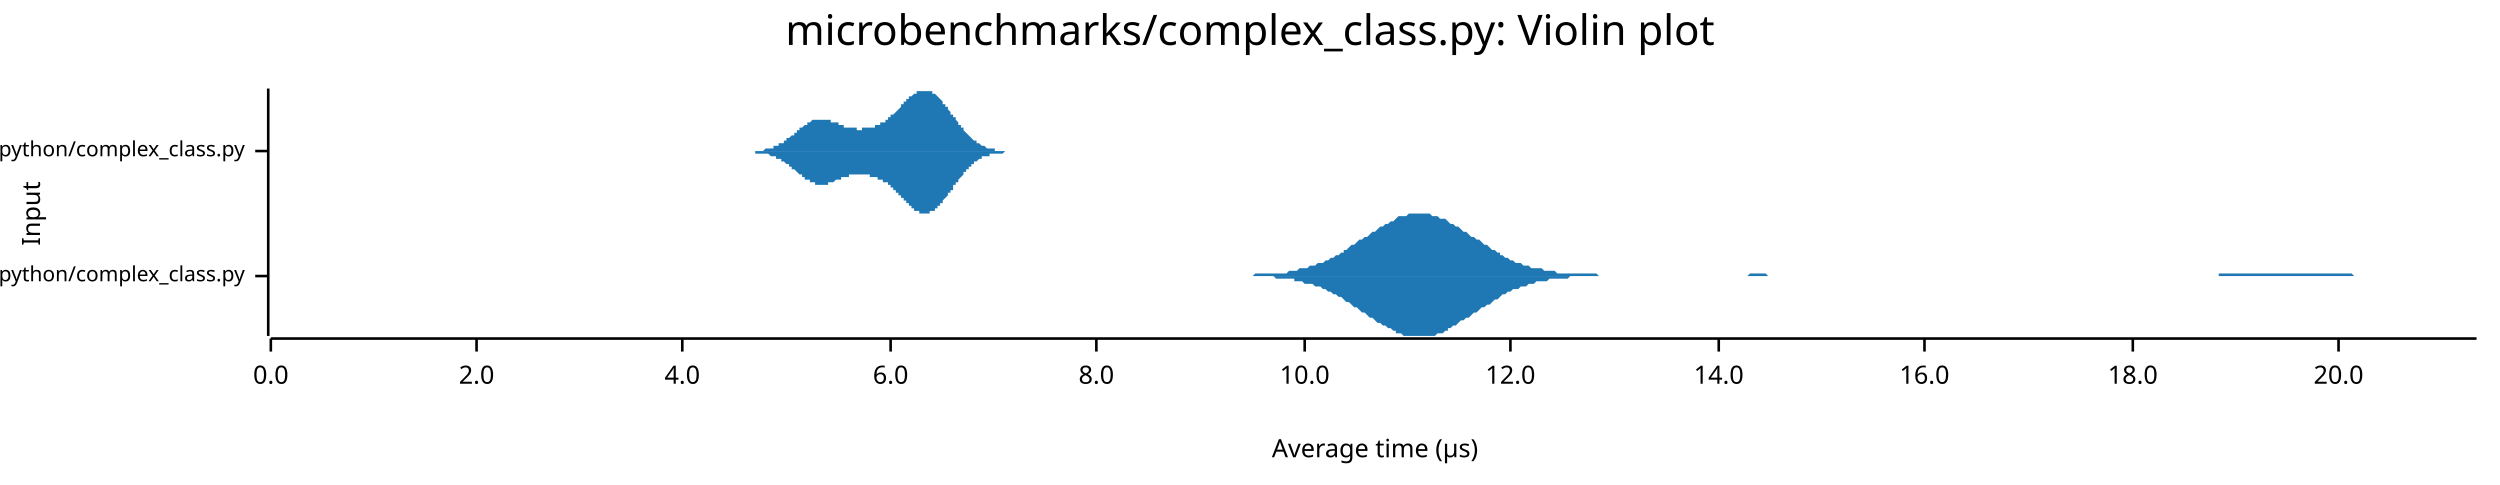
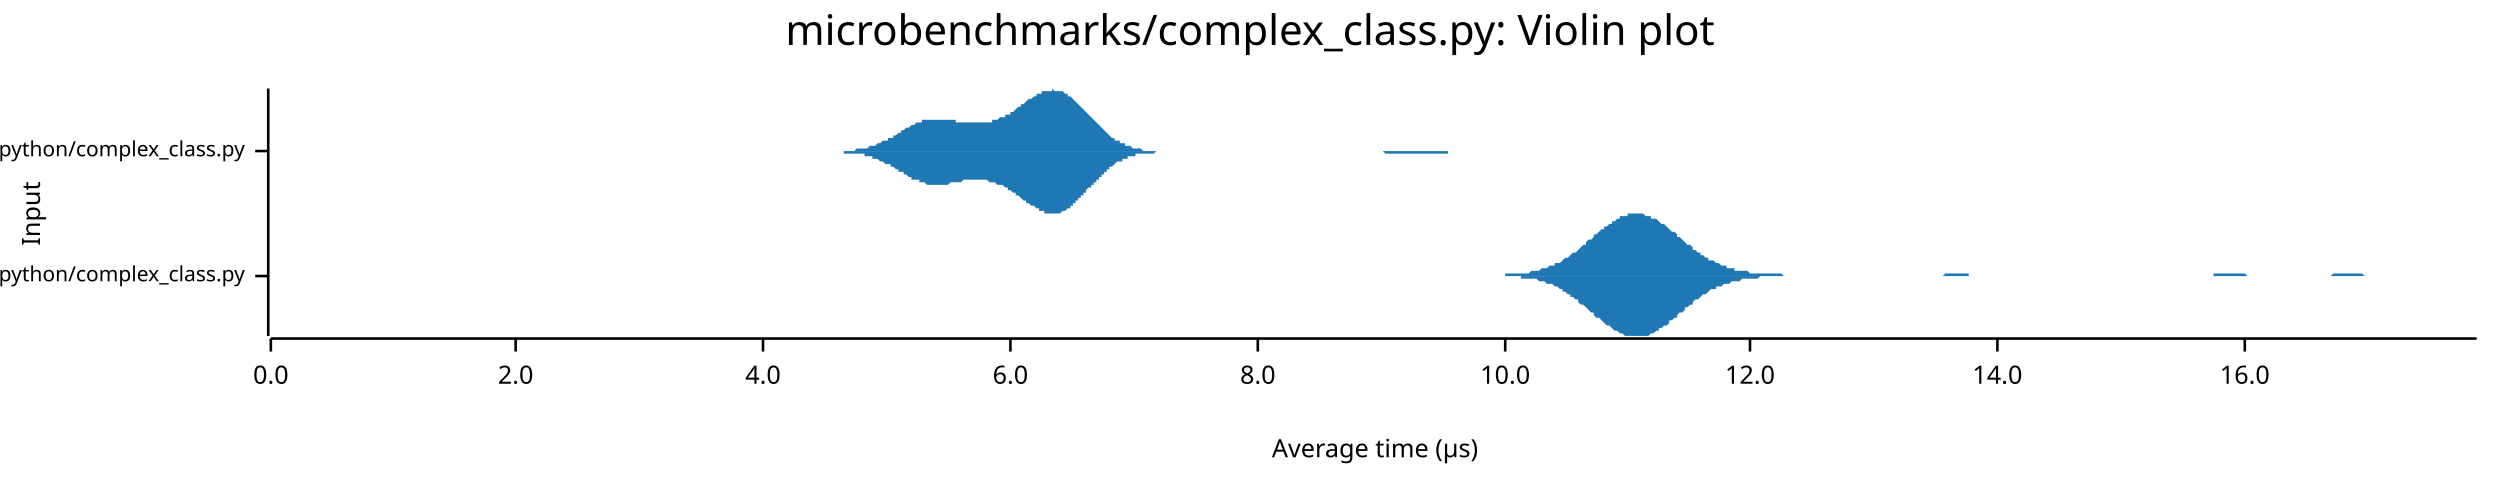
<svg xmlns="http://www.w3.org/2000/svg" width="960" height="186" viewBox="0 0 960 186">
  <text x="480" y="5" dy="0.76em" text-anchor="middle" font-family="sans-serif" font-size="16.129" opacity="1" fill="#000000">
microbenchmarks/complex_class.py: Violin plot
</text>
  <text x="8" y="82" dy="0.76em" text-anchor="middle" font-family="sans-serif" font-size="9.677" opacity="1" fill="#000000" transform="rotate(270, 8, 82)">
Input
</text>
  <text x="528" y="178" dy="-0.5ex" text-anchor="middle" font-family="sans-serif" font-size="9.677" opacity="1" fill="#000000">
Average time (µs)
</text>
  <polyline fill="none" opacity="1" stroke="#000000" stroke-width="1" points="103,34 103,129 " />
  <text x="94" y="106" dy="0.5ex" text-anchor="end" font-family="sans-serif" font-size="8.065" opacity="1" fill="#000000">
microbenchmarks/rustpython/complex_class.py
</text>
  <polyline fill="none" opacity="1" stroke="#000000" stroke-width="1" points="98,106 103,106 " />
  <text x="94" y="58" dy="0.5ex" text-anchor="end" font-family="sans-serif" font-size="8.065" opacity="1" fill="#000000">
microbenchmarks/cpython/complex_class.py
</text>
  <polyline fill="none" opacity="1" stroke="#000000" stroke-width="1" points="98,58 103,58 " />
  <polyline fill="none" opacity="1" stroke="#000000" stroke-width="1" points="104,130 951,130 " />
  <text x="104" y="140" dy="0.76em" text-anchor="middle" font-family="sans-serif" font-size="9.677" opacity="1" fill="#000000">
0.0
</text>
  <polyline fill="none" opacity="1" stroke="#000000" stroke-width="1" points="104,130 104,135 " />
-   <text x="183" y="140" dy="0.76em" text-anchor="middle" font-family="sans-serif" font-size="9.677" opacity="1" fill="#000000">
+   <text x="198" y="140" dy="0.76em" text-anchor="middle" font-family="sans-serif" font-size="9.677" opacity="1" fill="#000000">
2.0
</text>
-   <polyline fill="none" opacity="1" stroke="#000000" stroke-width="1" points="183,130 183,135 " />
-   <text x="262" y="140" dy="0.76em" text-anchor="middle" font-family="sans-serif" font-size="9.677" opacity="1" fill="#000000">
+   <polyline fill="none" opacity="1" stroke="#000000" stroke-width="1" points="198,130 198,135 " />
+   <text x="293" y="140" dy="0.76em" text-anchor="middle" font-family="sans-serif" font-size="9.677" opacity="1" fill="#000000">
4.0
</text>
-   <polyline fill="none" opacity="1" stroke="#000000" stroke-width="1" points="262,130 262,135 " />
-   <text x="342" y="140" dy="0.76em" text-anchor="middle" font-family="sans-serif" font-size="9.677" opacity="1" fill="#000000">
+   <polyline fill="none" opacity="1" stroke="#000000" stroke-width="1" points="293,130 293,135 " />
+   <text x="388" y="140" dy="0.76em" text-anchor="middle" font-family="sans-serif" font-size="9.677" opacity="1" fill="#000000">
6.0
</text>
-   <polyline fill="none" opacity="1" stroke="#000000" stroke-width="1" points="342,130 342,135 " />
-   <text x="421" y="140" dy="0.76em" text-anchor="middle" font-family="sans-serif" font-size="9.677" opacity="1" fill="#000000">
+   <polyline fill="none" opacity="1" stroke="#000000" stroke-width="1" points="388,130 388,135 " />
+   <text x="483" y="140" dy="0.76em" text-anchor="middle" font-family="sans-serif" font-size="9.677" opacity="1" fill="#000000">
8.0
</text>
-   <polyline fill="none" opacity="1" stroke="#000000" stroke-width="1" points="421,130 421,135 " />
-   <text x="501" y="140" dy="0.76em" text-anchor="middle" font-family="sans-serif" font-size="9.677" opacity="1" fill="#000000">
+   <polyline fill="none" opacity="1" stroke="#000000" stroke-width="1" points="483,130 483,135 " />
+   <text x="578" y="140" dy="0.76em" text-anchor="middle" font-family="sans-serif" font-size="9.677" opacity="1" fill="#000000">
10.0
</text>
-   <polyline fill="none" opacity="1" stroke="#000000" stroke-width="1" points="501,130 501,135 " />
-   <text x="580" y="140" dy="0.76em" text-anchor="middle" font-family="sans-serif" font-size="9.677" opacity="1" fill="#000000">
+   <polyline fill="none" opacity="1" stroke="#000000" stroke-width="1" points="578,130 578,135 " />
+   <text x="672" y="140" dy="0.76em" text-anchor="middle" font-family="sans-serif" font-size="9.677" opacity="1" fill="#000000">
12.0
</text>
-   <polyline fill="none" opacity="1" stroke="#000000" stroke-width="1" points="580,130 580,135 " />
-   <text x="660" y="140" dy="0.76em" text-anchor="middle" font-family="sans-serif" font-size="9.677" opacity="1" fill="#000000">
+   <polyline fill="none" opacity="1" stroke="#000000" stroke-width="1" points="672,130 672,135 " />
+   <text x="767" y="140" dy="0.76em" text-anchor="middle" font-family="sans-serif" font-size="9.677" opacity="1" fill="#000000">
14.0
</text>
-   <polyline fill="none" opacity="1" stroke="#000000" stroke-width="1" points="660,130 660,135 " />
-   <text x="739" y="140" dy="0.76em" text-anchor="middle" font-family="sans-serif" font-size="9.677" opacity="1" fill="#000000">
+   <polyline fill="none" opacity="1" stroke="#000000" stroke-width="1" points="767,130 767,135 " />
+   <text x="862" y="140" dy="0.76em" text-anchor="middle" font-family="sans-serif" font-size="9.677" opacity="1" fill="#000000">
16.0
</text>
-   <polyline fill="none" opacity="1" stroke="#000000" stroke-width="1" points="739,130 739,135 " />
-   <text x="819" y="140" dy="0.76em" text-anchor="middle" font-family="sans-serif" font-size="9.677" opacity="1" fill="#000000">
- 18.0
- </text>
-   <polyline fill="none" opacity="1" stroke="#000000" stroke-width="1" points="819,130 819,135 " />
-   <text x="898" y="140" dy="0.76em" text-anchor="middle" font-family="sans-serif" font-size="9.677" opacity="1" fill="#000000">
- 20.0
- </text>
-   <polyline fill="none" opacity="1" stroke="#000000" stroke-width="1" points="898,130 898,135 " />
-   <polygon opacity="1" fill="#1F78B4" points="476,106 477,106 477,106 478,106 479,106 480,106 481,106 482,105 483,105 484,105 485,105 486,105 487,105 488,105 489,105 490,105 491,105 492,105 493,105 494,105 495,104 496,104 497,104 497,104 498,104 499,103 500,103 501,103 502,103 503,102 504,102 505,102 506,101 507,101 508,101 509,100 510,100 511,99 512,99 513,98 514,98 515,97 516,97 516,96 517,96 518,95 519,94 520,94 521,93 522,92 523,92 524,91 525,91 526,90 527,89 528,89 529,88 530,87 531,87 532,86 533,86 534,85 535,85 536,84 536,84 537,83 538,83 539,83 540,83 541,82 542,82 543,82 544,82 545,82 546,82 547,82 548,82 549,82 550,83 551,83 552,83 553,84 554,84 555,84 556,85 556,85 557,86 558,86 559,87 560,87 561,88 562,89 563,89 564,90 565,91 566,91 567,92 568,92 569,93 570,94 571,94 572,95 573,96 574,96 575,97 576,97 576,98 577,98 578,99 579,99 580,100 581,100 582,101 583,101 584,101 585,102 586,102 587,102 588,103 589,103 590,103 591,103 592,103 593,104 594,104 595,104 595,104 596,104 597,104 598,105 599,105 600,105 601,105 602,105 603,105 604,105 605,105 606,105 607,105 608,105 609,105 610,105 611,105 612,105 613,105 614,106 615,106 615,106 616,106 617,106 618,106 619,106 620,106 621,106 622,106 623,106 624,106 625,106 626,106 627,106 628,106 629,106 630,106 631,106 632,106 633,106 634,106 635,106 635,106 636,106 637,106 638,106 639,106 640,106 641,106 642,106 643,106 644,106 645,106 646,106 647,106 648,106 649,106 650,106 651,106 652,106 653,106 654,106 655,106 655,106 656,106 657,106 658,106 659,106 660,106 661,106 662,106 663,106 664,106 665,106 666,106 667,106 668,106 669,106 670,106 671,106 672,105 673,105 674,105 674,105 675,105 676,105 677,105 678,105 679,106 680,106 681,106 682,106 683,106 684,106 685,106 686,106 687,106 688,106 689,106 690,106 691,106 692,106 693,106 694,106 694,106 695,106 696,106 697,106 698,106 699,106 700,106 701,106 702,106 703,106 704,106 705,106 706,106 707,106 708,106 709,106 710,106 711,106 712,106 713,106 714,106 714,106 715,106 716,106 717,106 718,106 719,106 720,106 721,106 722,106 723,106 724,106 725,106 726,106 727,106 728,106 729,106 730,106 731,106 732,106 733,106 733,106 734,106 735,106 736,106 737,106 738,106 739,106 740,106 741,106 742,106 743,106 744,106 745,106 746,106 747,106 748,106 749,106 750,106 751,106 752,106 753,106 753,106 754,106 755,106 756,106 757,106 758,106 759,106 760,106 761,106 762,106 763,106 764,106 765,106 766,106 767,106 768,106 769,106 770,106 771,106 772,106 773,106 773,106 774,106 775,106 776,106 777,106 778,106 779,106 780,106 781,106 782,106 783,106 784,106 785,106 786,106 787,106 788,106 789,106 790,106 791,106 792,106 793,106 793,106 794,106 795,106 796,106 797,106 798,106 799,106 800,106 801,106 802,106 803,106 804,106 805,106 806,106 807,106 808,106 809,106 810,106 811,106 812,106 812,106 813,106 814,106 815,106 816,106 817,106 818,106 819,106 820,106 821,106 822,106 823,106 824,106 825,106 826,106 827,106 828,106 829,106 830,106 831,106 832,106 832,106 833,106 834,106 835,106 836,106 837,106 838,106 839,106 840,106 841,106 842,106 843,106 844,106 845,106 846,106 847,106 848,106 849,106 850,106 851,106 852,106 852,105 853,105 854,105 855,105 856,105 857,105 858,105 859,105 860,105 861,105 862,105 863,105 864,105 865,105 866,105 867,105 868,105 869,105 870,105 871,105 872,105 872,105 873,105 874,105 875,105 876,105 877,105 878,105 879,105 880,105 881,105 882,105 883,105 884,105 885,105 886,105 887,105 888,105 889,105 890,105 891,105 891,105 892,105 893,105 894,105 895,105 896,105 897,105 898,105 899,105 900,105 901,105 902,105 903,105 904,106 905,106 906,106 907,106 908,106 909,106 910,106 911,106 911,106 912,106 913,106 914,106 915,106 916,106 917,106 918,106 919,106 920,106 921,106 922,106 923,106 924,106 925,106 926,106 927,106 928,106 929,106 930,106 931,106 931,106 932,106 933,106 934,106 935,106 936,106 937,106 938,106 939,106 940,106 941,106 942,106 943,106 944,106 945,106 946,106 947,106 948,106 949,106 950,106 951,106 951,106 476,106 " />
-   <polygon opacity="1" fill="#1F78B4" points="476,106 477,106 477,106 478,106 479,106 480,106 481,106 482,106 483,106 484,106 485,106 486,106 487,106 488,106 489,106 490,107 491,107 492,107 493,107 494,107 495,107 496,107 497,107 497,108 498,108 499,108 500,108 501,109 502,109 503,109 504,109 505,110 506,110 507,110 508,111 509,111 510,112 511,112 512,113 513,113 514,114 515,114 516,115 516,115 517,116 518,116 519,117 520,118 521,118 522,119 523,120 524,120 525,121 526,122 527,122 528,123 529,124 530,124 531,125 532,125 533,126 534,126 535,127 536,127 536,128 537,128 538,128 539,129 540,129 541,129 542,129 543,129 544,129 545,129 546,129 547,129 548,129 549,129 550,129 551,129 552,128 553,128 554,128 555,127 556,127 556,126 557,126 558,125 559,125 560,124 561,123 562,123 563,122 564,122 565,121 566,120 567,120 568,119 569,118 570,118 571,117 572,117 573,116 574,115 575,115 576,114 576,114 577,113 578,113 579,112 580,112 581,111 582,111 583,111 584,110 585,110 586,110 587,109 588,109 589,109 590,108 591,108 592,108 593,108 594,108 595,107 595,107 596,107 597,107 598,107 599,107 600,107 601,107 602,107 603,106 604,106 605,106 606,106 607,106 608,106 609,106 610,106 611,106 612,106 613,106 614,106 615,106 615,106 616,106 617,106 618,106 619,106 620,106 621,106 622,106 623,106 624,106 625,106 626,106 627,106 628,106 629,106 630,106 631,106 632,106 633,106 634,106 635,106 635,106 636,106 637,106 638,106 639,106 640,106 641,106 642,106 643,106 644,106 645,106 646,106 647,106 648,106 649,106 650,106 651,106 652,106 653,106 654,106 655,106 655,106 656,106 657,106 658,106 659,106 660,106 661,106 662,106 663,106 664,106 665,106 666,106 667,106 668,106 669,106 670,106 671,106 672,106 673,106 674,106 674,106 675,106 676,106 677,106 678,106 679,106 680,106 681,106 682,106 683,106 684,106 685,106 686,106 687,106 688,106 689,106 690,106 691,106 692,106 693,106 694,106 694,106 695,106 696,106 697,106 698,106 699,106 700,106 701,106 702,106 703,106 704,106 705,106 706,106 707,106 708,106 709,106 710,106 711,106 712,106 713,106 714,106 714,106 715,106 716,106 717,106 718,106 719,106 720,106 721,106 722,106 723,106 724,106 725,106 726,106 727,106 728,106 729,106 730,106 731,106 732,106 733,106 733,106 734,106 735,106 736,106 737,106 738,106 739,106 740,106 741,106 742,106 743,106 744,106 745,106 746,106 747,106 748,106 749,106 750,106 751,106 752,106 753,106 753,106 754,106 755,106 756,106 757,106 758,106 759,106 760,106 761,106 762,106 763,106 764,106 765,106 766,106 767,106 768,106 769,106 770,106 771,106 772,106 773,106 773,106 774,106 775,106 776,106 777,106 778,106 779,106 780,106 781,106 782,106 783,106 784,106 785,106 786,106 787,106 788,106 789,106 790,106 791,106 792,106 793,106 793,106 794,106 795,106 796,106 797,106 798,106 799,106 800,106 801,106 802,106 803,106 804,106 805,106 806,106 807,106 808,106 809,106 810,106 811,106 812,106 812,106 813,106 814,106 815,106 816,106 817,106 818,106 819,106 820,106 821,106 822,106 823,106 824,106 825,106 826,106 827,106 828,106 829,106 830,106 831,106 832,106 832,106 833,106 834,106 835,106 836,106 837,106 838,106 839,106 840,106 841,106 842,106 843,106 844,106 845,106 846,106 847,106 848,106 849,106 850,106 851,106 852,106 852,106 853,106 854,106 855,106 856,106 857,106 858,106 859,106 860,106 861,106 862,106 863,106 864,106 865,106 866,106 867,106 868,106 869,106 870,106 871,106 872,106 872,106 873,106 874,106 875,106 876,106 877,106 878,106 879,106 880,106 881,106 882,106 883,106 884,106 885,106 886,106 887,106 888,106 889,106 890,106 891,106 891,106 892,106 893,106 894,106 895,106 896,106 897,106 898,106 899,106 900,106 901,106 902,106 903,106 904,106 905,106 906,106 907,106 908,106 909,106 910,106 911,106 911,106 912,106 913,106 914,106 915,106 916,106 917,106 918,106 919,106 920,106 921,106 922,106 923,106 924,106 925,106 926,106 927,106 928,106 929,106 930,106 931,106 931,106 932,106 933,106 934,106 935,106 936,106 937,106 938,106 939,106 940,106 941,106 942,106 943,106 944,106 945,106 946,106 947,106 948,106 949,106 950,106 951,106 951,106 476,106 " />
-   <polygon opacity="1" fill="#1F78B4" points="284,58 284,58 284,58 285,58 285,58 285,58 285,58 286,58 286,58 286,58 286,58 286,58 287,58 287,58 287,58 287,58 288,58 288,58 288,58 288,58 288,58 289,58 289,58 289,58 289,58 289,58 290,58 290,58 290,58 290,58 291,58 291,58 291,58 291,58 291,58 292,58 292,58 292,58 292,58 293,58 293,58 293,58 293,58 293,58 294,57 294,57 294,57 294,57 295,57 295,57 295,57 295,57 295,57 296,57 296,57 296,57 296,57 297,57 297,57 297,57 297,56 297,56 298,56 298,56 298,56 298,56 299,56 299,56 299,56 299,55 299,55 300,55 300,55 300,55 300,55 300,55 301,55 301,54 301,54 301,54 302,54 302,54 302,54 302,53 302,53 303,53 303,53 303,53 303,53 304,52 304,52 304,52 304,52 304,52 305,52 305,51 305,51 305,51 306,51 306,51 306,50 306,50 306,50 307,50 307,50 307,50 307,49 308,49 308,49 308,49 308,49 308,49 309,48 309,48 309,48 309,48 309,48 310,48 310,47 310,47 310,47 311,47 311,47 311,47 311,47 311,47 312,46 312,46 312,46 312,46 313,46 313,46 313,46 313,46 313,46 314,46 314,46 314,46 314,46 315,46 315,46 315,46 315,46 315,46 316,46 316,46 316,46 316,46 317,46 317,46 317,46 317,46 317,46 318,46 318,46 318,46 318,46 319,46 319,46 319,46 319,46 319,47 320,47 320,47 320,47 320,47 320,47 321,47 321,47 321,47 321,47 322,47 322,47 322,48 322,48 322,48 323,48 323,48 323,48 323,48 324,48 324,48 324,48 324,48 324,49 325,49 325,49 325,49 325,49 326,49 326,49 326,49 326,49 326,49 327,49 327,49 327,49 327,49 328,49 328,49 328,49 328,49 328,49 329,49 329,49 329,49 329,50 330,50 330,50 330,50 330,50 330,50 331,50 331,49 331,49 331,49 331,49 332,49 332,49 332,49 332,49 333,49 333,49 333,49 333,49 333,49 334,49 334,49 334,49 334,49 335,49 335,49 335,49 335,49 335,49 336,49 336,48 336,48 336,48 337,48 337,48 337,48 337,48 337,48 338,48 338,48 338,48 338,47 339,47 339,47 339,47 339,47 339,47 340,47 340,46 340,46 340,46 341,46 341,46 341,46 341,46 341,45 342,45 342,45 342,45 342,45 342,44 343,44 343,44 343,44 343,44 344,43 344,43 344,43 344,43 344,43 345,42 345,42 345,42 345,42 346,41 346,41 346,41 346,41 346,40 347,40 347,40 347,40 347,39 348,39 348,39 348,39 348,39 348,38 349,38 349,38 349,38 349,37 350,37 350,37 350,37 350,37 350,37 351,36 351,36 351,36 351,36 351,36 352,36 352,35 352,35 352,35 353,35 353,35 353,35 353,35 353,35 354,35 354,35 354,35 354,35 355,35 355,35 355,34 355,35 355,35 356,35 356,35 356,35 356,35 357,35 357,35 357,35 357,35 357,35 358,35 358,35 358,35 358,36 359,36 359,36 359,36 359,36 359,36 360,37 360,37 360,37 360,37 361,38 361,38 361,38 361,38 361,38 362,39 362,39 362,39 362,40 362,40 363,40 363,40 363,41 363,41 364,41 364,42 364,42 364,42 364,42 365,43 365,43 365,43 365,44 366,44 366,44 366,45 366,45 366,45 367,45 367,46 367,46 367,46 368,47 368,47 368,47 368,48 368,48 369,48 369,48 369,49 369,49 370,49 370,50 370,50 370,50 370,50 371,51 371,51 371,51 371,51 372,52 372,52 372,52 372,52 372,52 373,53 373,53 373,53 373,53 373,53 374,54 374,54 374,54 374,54 375,54 375,54 375,55 375,55 375,55 376,55 376,55 376,55 376,55 377,56 377,56 377,56 377,56 377,56 378,56 378,56 378,56 378,56 379,57 379,57 379,57 379,57 379,57 380,57 380,57 380,57 380,57 381,57 381,57 381,57 381,57 381,57 382,57 382,58 382,58 382,58 382,58 383,58 383,58 383,58 383,58 384,58 384,58 384,58 384,58 384,58 385,58 385,58 385,58 385,58 386,58 386,58 386,58 386,58 386,58 387,58 387,58 387,58 387,58 388,58 388,58 388,58 388,58 388,58 389,58 389,58 389,58 389,58 390,58 390,58 390,58 390,58 390,58 391,58 391,58 391,58 391,58 392,58 392,58 392,58 392,58 392,58 393,58 393,58 393,58 393,58 393,58 394,58 394,58 284,58 " />
-   <polygon opacity="1" fill="#1F78B4" points="284,58 284,58 284,58 285,58 285,58 285,58 285,58 286,58 286,58 286,58 286,58 286,58 287,58 287,58 287,58 287,58 288,58 288,58 288,58 288,58 288,58 289,58 289,58 289,58 289,58 289,58 290,58 290,59 290,59 290,59 291,59 291,59 291,59 291,59 291,59 292,59 292,59 292,59 292,59 293,59 293,59 293,59 293,59 293,59 294,59 294,59 294,59 294,59 295,59 295,59 295,59 295,59 295,59 296,60 296,60 296,60 296,60 297,60 297,60 297,60 297,60 297,60 298,60 298,60 298,60 298,61 299,61 299,61 299,61 299,61 299,61 300,61 300,61 300,62 300,62 300,62 301,62 301,62 301,62 301,62 302,63 302,63 302,63 302,63 302,63 303,63 303,64 303,64 303,64 304,64 304,64 304,64 304,65 304,65 305,65 305,65 305,65 305,65 306,66 306,66 306,66 306,66 306,66 307,67 307,67 307,67 307,67 308,67 308,67 308,68 308,68 308,68 309,68 309,68 309,68 309,69 309,69 310,69 310,69 310,69 310,69 311,69 311,70 311,70 311,70 311,70 312,70 312,70 312,70 312,70 313,70 313,70 313,71 313,71 313,71 314,71 314,71 314,71 314,71 315,71 315,71 315,71 315,71 315,71 316,71 316,71 316,71 316,71 317,71 317,71 317,71 317,71 317,71 318,71 318,70 318,70 318,70 319,70 319,70 319,70 319,70 319,70 320,70 320,70 320,70 320,70 320,70 321,69 321,69 321,69 321,69 322,69 322,69 322,69 322,69 322,69 323,69 323,69 323,68 323,68 324,68 324,68 324,68 324,68 324,68 325,68 325,68 325,68 325,68 326,68 326,68 326,68 326,67 326,67 327,67 327,67 327,67 327,67 328,67 328,67 328,67 328,67 328,67 329,67 329,67 329,67 329,67 330,67 330,67 330,67 330,67 330,67 331,67 331,67 331,67 331,67 331,67 332,67 332,67 332,67 332,67 333,67 333,67 333,67 333,67 333,67 334,67 334,67 334,68 334,68 335,68 335,68 335,68 335,68 335,68 336,68 336,68 336,68 336,68 337,68 337,68 337,68 337,69 337,69 338,69 338,69 338,69 338,69 339,69 339,69 339,69 339,70 339,70 340,70 340,70 340,70 340,70 341,70 341,71 341,71 341,71 341,71 342,71 342,72 342,72 342,72 342,72 343,72 343,72 343,73 343,73 344,73 344,73 344,74 344,74 344,74 345,74 345,74 345,75 345,75 346,75 346,75 346,76 346,76 346,76 347,76 347,77 347,77 347,77 348,77 348,77 348,78 348,78 348,78 349,78 349,79 349,79 349,79 350,79 350,79 350,80 350,80 350,80 351,80 351,80 351,80 351,81 351,81 352,81 352,81 352,81 352,81 353,81 353,82 353,82 353,82 353,82 354,82 354,82 354,82 354,82 355,82 355,82 355,82 355,82 355,82 356,82 356,82 356,82 356,82 357,82 357,82 357,82 357,81 357,81 358,81 358,81 358,81 358,81 359,81 359,81 359,80 359,80 359,80 360,80 360,80 360,79 360,79 361,79 361,79 361,79 361,78 361,78 362,78 362,78 362,77 362,77 362,77 363,76 363,76 363,76 363,76 364,75 364,75 364,75 364,74 364,74 365,74 365,73 365,73 365,73 366,73 366,72 366,72 366,72 366,71 367,71 367,71 367,70 367,70 368,70 368,70 368,69 368,69 368,69 369,68 369,68 369,68 369,68 370,67 370,67 370,67 370,66 370,66 371,66 371,66 371,65 371,65 372,65 372,65 372,65 372,64 372,64 373,64 373,64 373,63 373,63 373,63 374,63 374,63 374,63 374,62 375,62 375,62 375,62 375,62 375,62 376,61 376,61 376,61 376,61 377,61 377,61 377,61 377,61 377,60 378,60 378,60 378,60 378,60 379,60 379,60 379,60 379,60 379,60 380,60 380,59 380,59 380,59 381,59 381,59 381,59 381,59 381,59 382,59 382,59 382,59 382,59 382,59 383,59 383,59 383,59 383,59 384,59 384,59 384,59 384,59 384,59 385,59 385,59 385,59 385,59 386,58 386,58 386,58 386,58 386,58 387,58 387,58 387,58 387,58 388,58 388,58 388,58 388,58 388,58 389,58 389,58 389,58 389,58 390,58 390,58 390,58 390,58 390,58 391,58 391,58 391,58 391,58 392,58 392,58 392,58 392,58 392,58 393,58 393,58 393,58 393,58 393,58 394,58 394,58 284,58 " />
+   <polyline fill="none" opacity="1" stroke="#000000" stroke-width="1" points="862,130 862,135 " />
+   <polygon opacity="1" fill="#1F78B4" points="572,106 573,106 574,106 575,106 575,106 576,106 577,106 578,106 578,105 579,105 580,105 581,105 581,105 582,105 583,105 584,105 584,105 585,105 586,105 587,105 587,105 588,104 589,104 590,104 591,104 591,104 592,103 593,103 594,103 594,103 595,102 596,102 597,102 597,101 598,101 599,101 600,100 600,100 601,99 602,99 603,98 603,98 604,97 605,97 606,96 606,96 607,95 608,94 609,94 609,93 610,92 611,92 612,91 612,90 613,90 614,89 615,88 616,88 616,87 617,87 618,86 619,86 619,85 620,85 621,84 622,84 622,83 623,83 624,83 625,83 625,82 626,82 627,82 628,82 628,82 629,82 630,82 631,82 631,82 632,83 633,83 634,83 634,84 635,84 636,84 637,85 637,85 638,86 639,86 640,87 641,88 641,88 642,89 643,89 644,90 644,91 645,91 646,92 647,93 647,93 648,94 649,94 650,95 650,96 651,96 652,97 653,97 653,98 654,98 655,99 656,99 656,100 657,100 658,100 659,101 659,101 660,101 661,102 662,102 663,102 663,103 664,103 665,103 666,103 666,104 667,104 668,104 669,104 669,104 670,104 671,104 672,105 672,105 673,105 674,105 675,105 675,105 676,105 677,105 678,105 678,105 679,105 680,105 681,105 681,105 682,105 683,105 684,105 684,105 685,106 686,106 687,106 688,106 688,106 689,106 690,106 691,106 691,106 692,106 693,106 694,106 694,106 695,106 696,106 697,106 697,106 698,106 699,106 700,106 700,106 701,106 702,106 703,106 703,106 704,106 705,106 706,106 706,106 707,106 708,106 709,106 709,106 710,106 711,106 712,106 713,106 713,106 714,106 715,106 716,106 716,106 717,106 718,106 719,106 719,106 720,106 721,106 722,106 722,106 723,106 724,106 725,106 725,106 726,106 727,106 728,106 728,106 729,106 730,106 731,106 731,106 732,106 733,106 734,106 735,106 735,106 736,106 737,106 738,106 738,106 739,106 740,106 741,106 741,106 742,106 743,106 744,106 744,106 745,106 746,106 747,105 747,105 748,105 749,105 750,105 750,105 751,105 752,105 753,105 753,105 754,105 755,105 756,105 756,106 757,106 758,106 759,106 760,106 760,106 761,106 762,106 763,106 763,106 764,106 765,106 766,106 766,106 767,106 768,106 769,106 769,106 770,106 771,106 772,106 772,106 773,106 774,106 775,106 775,106 776,106 777,106 778,106 778,106 779,106 780,106 781,106 781,106 782,106 783,106 784,106 785,106 785,106 786,106 787,106 788,106 788,106 789,106 790,106 791,106 791,106 792,106 793,106 794,106 794,106 795,106 796,106 797,106 797,106 798,106 799,106 800,106 800,106 801,106 802,106 803,106 803,106 804,106 805,106 806,106 807,106 807,106 808,106 809,106 810,106 810,106 811,106 812,106 813,106 813,106 814,106 815,106 816,106 816,106 817,106 818,106 819,106 819,106 820,106 821,106 822,106 822,106 823,106 824,106 825,106 825,106 826,106 827,106 828,106 828,106 829,106 830,106 831,106 832,106 832,106 833,106 834,106 835,106 835,106 836,106 837,106 838,106 838,106 839,106 840,106 841,106 841,106 842,106 843,106 844,106 844,106 845,106 846,106 847,106 847,106 848,106 849,106 850,106 850,105 851,105 852,105 853,105 853,105 854,105 855,105 856,105 857,105 857,105 858,105 859,105 860,105 860,105 861,105 862,105 863,106 863,106 864,106 865,106 866,106 866,106 867,106 868,106 869,106 869,106 870,106 871,106 872,106 872,106 873,106 874,106 875,106 875,106 876,106 877,106 878,106 879,106 879,106 880,106 881,106 882,106 882,106 883,106 884,106 885,106 885,106 886,106 887,106 888,106 888,106 889,106 890,106 891,106 891,106 892,106 893,106 894,106 894,106 895,106 896,105 897,105 897,105 898,105 899,105 900,105 900,105 901,105 902,105 903,105 904,105 904,105 905,105 906,105 907,105 907,105 908,106 909,106 910,106 910,106 911,106 912,106 913,106 913,106 914,106 915,106 916,106 916,106 917,106 918,106 919,106 919,106 920,106 921,106 922,106 922,106 923,106 924,106 925,106 925,106 926,106 927,106 928,106 929,106 929,106 930,106 931,106 932,106 932,106 933,106 934,106 935,106 935,106 936,106 937,106 938,106 938,106 939,106 940,106 941,106 941,106 942,106 943,106 944,106 944,106 945,106 946,106 947,106 947,106 948,106 949,106 950,106 951,106 951,106 572,106 " />
+   <polygon opacity="1" fill="#1F78B4" points="572,106 573,106 574,106 575,106 575,106 576,106 577,106 578,106 578,106 579,106 580,106 581,106 581,106 582,106 583,106 584,106 584,107 585,107 586,107 587,107 587,107 588,107 589,107 590,107 591,108 591,108 592,108 593,108 594,109 594,109 595,109 596,109 597,110 597,110 598,110 599,111 600,111 600,112 601,112 602,113 603,113 603,114 604,114 605,115 606,115 606,116 607,117 608,117 609,118 609,118 610,119 611,120 612,120 612,121 613,122 614,122 615,123 616,124 616,124 617,125 618,125 619,126 619,126 620,127 621,127 622,128 622,128 623,128 624,129 625,129 625,129 626,129 627,129 628,129 628,129 629,129 630,129 631,129 631,129 632,129 633,129 634,128 634,128 635,128 636,127 637,127 637,126 638,126 639,125 640,125 641,124 641,123 642,123 643,122 644,122 644,121 645,120 646,120 647,119 647,118 648,118 649,117 650,117 650,116 651,115 652,115 653,114 653,114 654,113 655,113 656,112 656,112 657,111 658,111 659,111 659,110 660,110 661,110 662,109 663,109 663,109 664,109 665,108 666,108 666,108 667,108 668,108 669,107 669,107 670,107 671,107 672,107 672,107 673,107 674,107 675,107 675,107 676,106 677,106 678,106 678,106 679,106 680,106 681,106 681,106 682,106 683,106 684,106 684,106 685,106 686,106 687,106 688,106 688,106 689,106 690,106 691,106 691,106 692,106 693,106 694,106 694,106 695,106 696,106 697,106 697,106 698,106 699,106 700,106 700,106 701,106 702,106 703,106 703,106 704,106 705,106 706,106 706,106 707,106 708,106 709,106 709,106 710,106 711,106 712,106 713,106 713,106 714,106 715,106 716,106 716,106 717,106 718,106 719,106 719,106 720,106 721,106 722,106 722,106 723,106 724,106 725,106 725,106 726,106 727,106 728,106 728,106 729,106 730,106 731,106 731,106 732,106 733,106 734,106 735,106 735,106 736,106 737,106 738,106 738,106 739,106 740,106 741,106 741,106 742,106 743,106 744,106 744,106 745,106 746,106 747,106 747,106 748,106 749,106 750,106 750,106 751,106 752,106 753,106 753,106 754,106 755,106 756,106 756,106 757,106 758,106 759,106 760,106 760,106 761,106 762,106 763,106 763,106 764,106 765,106 766,106 766,106 767,106 768,106 769,106 769,106 770,106 771,106 772,106 772,106 773,106 774,106 775,106 775,106 776,106 777,106 778,106 778,106 779,106 780,106 781,106 781,106 782,106 783,106 784,106 785,106 785,106 786,106 787,106 788,106 788,106 789,106 790,106 791,106 791,106 792,106 793,106 794,106 794,106 795,106 796,106 797,106 797,106 798,106 799,106 800,106 800,106 801,106 802,106 803,106 803,106 804,106 805,106 806,106 807,106 807,106 808,106 809,106 810,106 810,106 811,106 812,106 813,106 813,106 814,106 815,106 816,106 816,106 817,106 818,106 819,106 819,106 820,106 821,106 822,106 822,106 823,106 824,106 825,106 825,106 826,106 827,106 828,106 828,106 829,106 830,106 831,106 832,106 832,106 833,106 834,106 835,106 835,106 836,106 837,106 838,106 838,106 839,106 840,106 841,106 841,106 842,106 843,106 844,106 844,106 845,106 846,106 847,106 847,106 848,106 849,106 850,106 850,106 851,106 852,106 853,106 853,106 854,106 855,106 856,106 857,106 857,106 858,106 859,106 860,106 860,106 861,106 862,106 863,106 863,106 864,106 865,106 866,106 866,106 867,106 868,106 869,106 869,106 870,106 871,106 872,106 872,106 873,106 874,106 875,106 875,106 876,106 877,106 878,106 879,106 879,106 880,106 881,106 882,106 882,106 883,106 884,106 885,106 885,106 886,106 887,106 888,106 888,106 889,106 890,106 891,106 891,106 892,106 893,106 894,106 894,106 895,106 896,106 897,106 897,106 898,106 899,106 900,106 900,106 901,106 902,106 903,106 904,106 904,106 905,106 906,106 907,106 907,106 908,106 909,106 910,106 910,106 911,106 912,106 913,106 913,106 914,106 915,106 916,106 916,106 917,106 918,106 919,106 919,106 920,106 921,106 922,106 922,106 923,106 924,106 925,106 925,106 926,106 927,106 928,106 929,106 929,106 930,106 931,106 932,106 932,106 933,106 934,106 935,106 935,106 936,106 937,106 938,106 938,106 939,106 940,106 941,106 941,106 942,106 943,106 944,106 944,106 945,106 946,106 947,106 947,106 948,106 949,106 950,106 951,106 951,106 572,106 " />
+   <polygon opacity="1" fill="#1F78B4" points="316,58 317,58 317,58 318,58 319,58 319,58 320,58 320,58 321,58 321,58 322,58 322,58 323,58 323,58 324,58 324,58 325,58 325,58 326,58 326,58 327,58 327,58 328,58 328,58 329,57 330,57 330,57 331,57 331,57 332,57 332,57 333,57 333,57 334,56 334,56 335,56 335,56 336,56 336,56 337,55 337,55 338,55 338,55 339,54 339,54 340,54 341,54 341,53 342,53 342,53 343,53 343,52 344,52 344,52 345,51 345,51 346,51 346,50 347,50 347,50 348,49 348,49 349,49 349,49 350,48 350,48 351,48 352,47 352,47 353,47 353,47 354,47 354,46 355,46 355,46 356,46 356,46 357,46 357,46 358,46 358,46 359,46 359,46 360,46 360,46 361,46 361,46 362,46 363,46 363,46 364,46 364,46 365,46 365,46 366,46 366,46 367,46 367,47 368,47 368,47 369,47 369,47 370,47 370,47 371,47 371,47 372,47 372,47 373,47 374,47 374,47 375,47 375,47 376,47 376,47 377,47 377,47 378,47 378,47 379,47 379,47 380,47 380,47 381,47 381,46 382,46 382,46 383,46 383,46 384,45 384,45 385,45 386,45 386,44 387,44 387,44 388,44 388,43 389,43 389,43 390,42 390,42 391,41 391,41 392,41 392,40 393,40 393,40 394,39 394,39 395,38 395,38 396,38 397,37 397,37 398,37 398,36 399,36 399,36 400,36 400,35 401,35 401,35 402,35 402,35 403,35 403,35 404,35 404,34 405,35 405,35 406,35 406,35 407,35 408,35 408,35 409,36 409,36 410,36 410,37 411,37 411,37 412,38 412,38 413,39 413,39 414,40 414,40 415,41 415,41 416,42 416,42 417,43 417,43 418,44 419,45 419,45 420,46 420,46 421,47 421,47 422,48 422,48 423,49 423,49 424,50 424,50 425,51 425,51 426,52 426,52 427,53 427,53 428,53 428,54 429,54 430,54 430,55 431,55 431,55 432,55 432,56 433,56 433,56 434,56 434,56 435,57 435,57 436,57 436,57 437,57 437,57 438,57 438,57 439,58 439,58 440,58 441,58 441,58 442,58 442,58 443,58 443,58 444,58 444,58 445,58 445,58 446,58 446,58 447,58 447,58 448,58 448,58 449,58 449,58 450,58 450,58 451,58 452,58 452,58 453,58 453,58 454,58 454,58 455,58 455,58 456,58 456,58 457,58 457,58 458,58 458,58 459,58 459,58 460,58 460,58 461,58 461,58 462,58 463,58 463,58 464,58 464,58 465,58 465,58 466,58 466,58 467,58 467,58 468,58 468,58 469,58 469,58 470,58 470,58 471,58 471,58 472,58 472,58 473,58 474,58 474,58 475,58 475,58 476,58 476,58 477,58 477,58 478,58 478,58 479,58 479,58 480,58 480,58 481,58 481,58 482,58 482,58 483,58 483,58 484,58 485,58 485,58 486,58 486,58 487,58 487,58 488,58 488,58 489,58 489,58 490,58 490,58 491,58 491,58 492,58 492,58 493,58 493,58 494,58 494,58 495,58 496,58 496,58 497,58 497,58 498,58 498,58 499,58 499,58 500,58 500,58 501,58 501,58 502,58 502,58 503,58 503,58 504,58 504,58 505,58 505,58 506,58 507,58 507,58 508,58 508,58 509,58 509,58 510,58 510,58 511,58 511,58 512,58 512,58 513,58 513,58 514,58 514,58 515,58 515,58 516,58 516,58 517,58 518,58 518,58 519,58 519,58 520,58 520,58 521,58 521,58 522,58 522,58 523,58 523,58 524,58 524,58 525,58 525,58 526,58 526,58 527,58 527,58 528,58 529,58 529,58 530,58 530,58 531,58 531,58 532,58 532,58 533,58 533,58 534,58 534,58 535,58 535,58 536,58 536,58 537,58 537,58 538,58 538,58 539,58 540,58 540,58 541,58 541,58 542,58 542,58 543,58 543,58 544,58 544,58 545,58 545,58 546,58 546,58 547,58 547,58 548,58 548,58 549,58 549,58 550,58 551,58 551,58 552,58 552,58 553,58 553,58 554,58 554,58 555,58 555,58 556,58 556,58 557,58 557,58 558,58 558,58 559,58 559,58 560,58 560,58 561,58 562,58 562,58 563,58 563,58 564,58 564,58 565,58 565,58 566,58 566,58 567,58 567,58 568,58 568,58 569,58 569,58 570,58 570,58 571,58 571,58 572,58 573,58 573,58 574,58 574,58 575,58 575,58 576,58 576,58 577,58 577,58 578,58 578,58 316,58 " />
+   <polygon opacity="1" fill="#1F78B4" points="316,58 317,58 317,58 318,58 319,58 319,58 320,58 320,58 321,58 321,58 322,58 322,58 323,58 323,58 324,58 324,59 325,59 325,59 326,59 326,59 327,59 327,59 328,59 328,59 329,59 330,59 330,59 331,59 331,59 332,59 332,60 333,60 333,60 334,60 334,60 335,60 335,61 336,61 336,61 337,61 337,61 338,62 338,62 339,62 339,62 340,63 341,63 341,63 342,63 342,64 343,64 343,64 344,65 344,65 345,65 345,66 346,66 346,66 347,66 347,67 348,67 348,67 349,68 349,68 350,68 350,69 351,69 352,69 352,69 353,69 353,70 354,70 354,70 355,70 355,70 356,71 356,71 357,71 357,71 358,71 358,71 359,71 359,71 360,71 360,71 361,71 361,71 362,71 363,71 363,71 364,71 364,71 365,70 365,70 366,70 366,70 367,70 367,70 368,70 368,70 369,70 369,70 370,69 370,69 371,69 371,69 372,69 372,69 373,69 374,69 374,69 375,69 375,69 376,69 376,69 377,69 377,69 378,69 378,69 379,69 379,69 380,70 380,70 381,70 381,70 382,70 382,70 383,71 383,71 384,71 384,71 385,71 386,72 386,72 387,72 387,73 388,73 388,73 389,74 389,74 390,74 390,75 391,75 391,75 392,76 392,76 393,77 393,77 394,77 394,78 395,78 395,78 396,79 397,79 397,79 398,80 398,80 399,80 399,81 400,81 400,81 401,81 401,82 402,82 402,82 403,82 403,82 404,82 404,82 405,82 405,82 406,82 406,82 407,82 408,81 408,81 409,81 409,81 410,80 410,80 411,80 411,79 412,79 412,78 413,78 413,77 414,77 414,76 415,76 415,75 416,75 416,74 417,74 417,73 418,72 419,72 419,71 420,71 420,70 421,70 421,69 422,69 422,68 423,68 423,67 424,67 424,66 425,66 425,65 426,65 426,64 427,64 427,64 428,63 428,63 429,62 430,62 430,62 431,62 431,61 432,61 432,61 433,61 433,60 434,60 434,60 435,60 435,60 436,60 436,59 437,59 437,59 438,59 438,59 439,59 439,59 440,59 441,59 441,59 442,59 442,59 443,59 443,59 444,58 444,58 445,58 445,58 446,58 446,58 447,58 447,58 448,58 448,58 449,58 449,58 450,58 450,58 451,58 452,58 452,58 453,58 453,58 454,58 454,58 455,58 455,58 456,58 456,58 457,58 457,58 458,58 458,58 459,58 459,58 460,58 460,58 461,58 461,58 462,58 463,58 463,58 464,58 464,58 465,58 465,58 466,58 466,58 467,58 467,58 468,58 468,58 469,58 469,58 470,58 470,58 471,58 471,58 472,58 472,58 473,58 474,58 474,58 475,58 475,58 476,58 476,58 477,58 477,58 478,58 478,58 479,58 479,58 480,58 480,58 481,58 481,58 482,58 482,58 483,58 483,58 484,58 485,58 485,58 486,58 486,58 487,58 487,58 488,58 488,58 489,58 489,58 490,58 490,58 491,58 491,58 492,58 492,58 493,58 493,58 494,58 494,58 495,58 496,58 496,58 497,58 497,58 498,58 498,58 499,58 499,58 500,58 500,58 501,58 501,58 502,58 502,58 503,58 503,58 504,58 504,58 505,58 505,58 506,58 507,58 507,58 508,58 508,58 509,58 509,58 510,58 510,58 511,58 511,58 512,58 512,58 513,58 513,58 514,58 514,58 515,58 515,58 516,58 516,58 517,58 518,58 518,58 519,58 519,58 520,58 520,58 521,58 521,58 522,58 522,58 523,58 523,58 524,58 524,58 525,58 525,58 526,58 526,58 527,58 527,58 528,58 529,58 529,58 530,58 530,58 531,58 531,58 532,59 532,59 533,59 533,59 534,59 534,59 535,59 535,59 536,59 536,59 537,59 537,59 538,59 538,59 539,59 540,59 540,59 541,59 541,59 542,59 542,59 543,59 543,59 544,59 544,59 545,59 545,59 546,59 546,59 547,59 547,59 548,59 548,59 549,59 549,59 550,59 551,59 551,59 552,59 552,59 553,59 553,59 554,59 554,59 555,59 555,59 556,59 556,58 557,58 557,58 558,58 558,58 559,58 559,58 560,58 560,58 561,58 562,58 562,58 563,58 563,58 564,58 564,58 565,58 565,58 566,58 566,58 567,58 567,58 568,58 568,58 569,58 569,58 570,58 570,58 571,58 571,58 572,58 573,58 573,58 574,58 574,58 575,58 575,58 576,58 576,58 577,58 577,58 578,58 578,58 316,58 " />
</svg>
